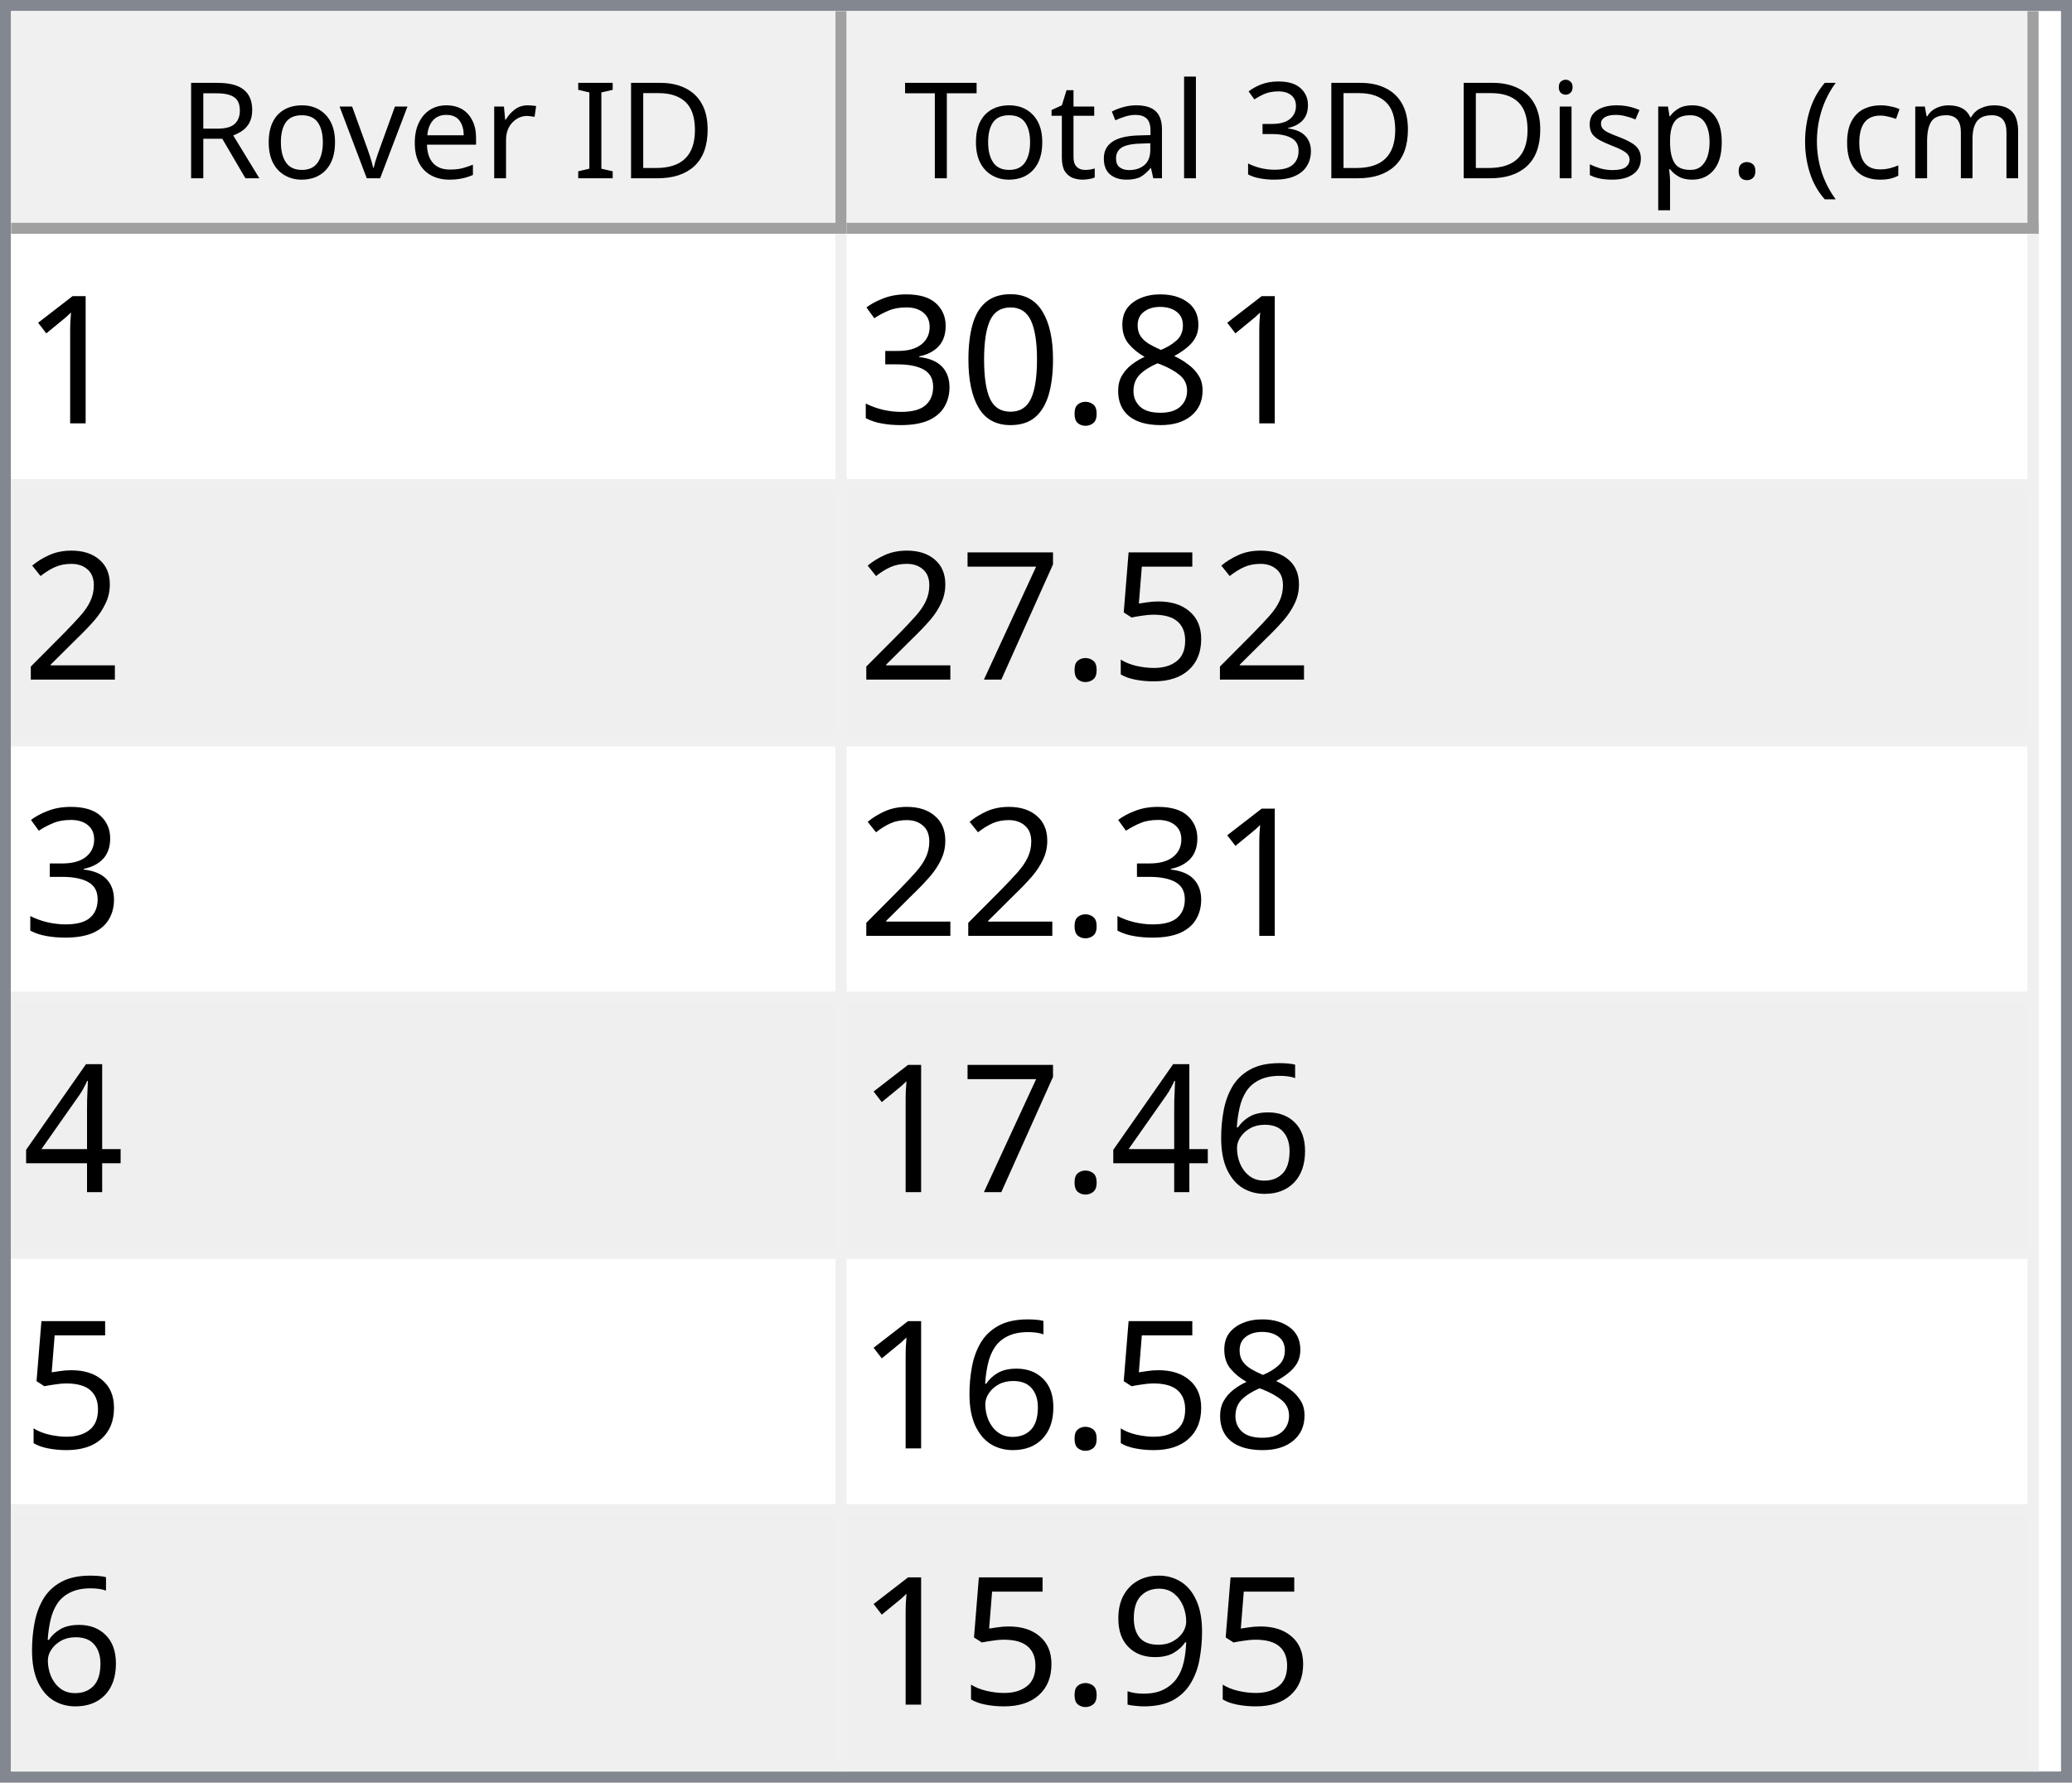
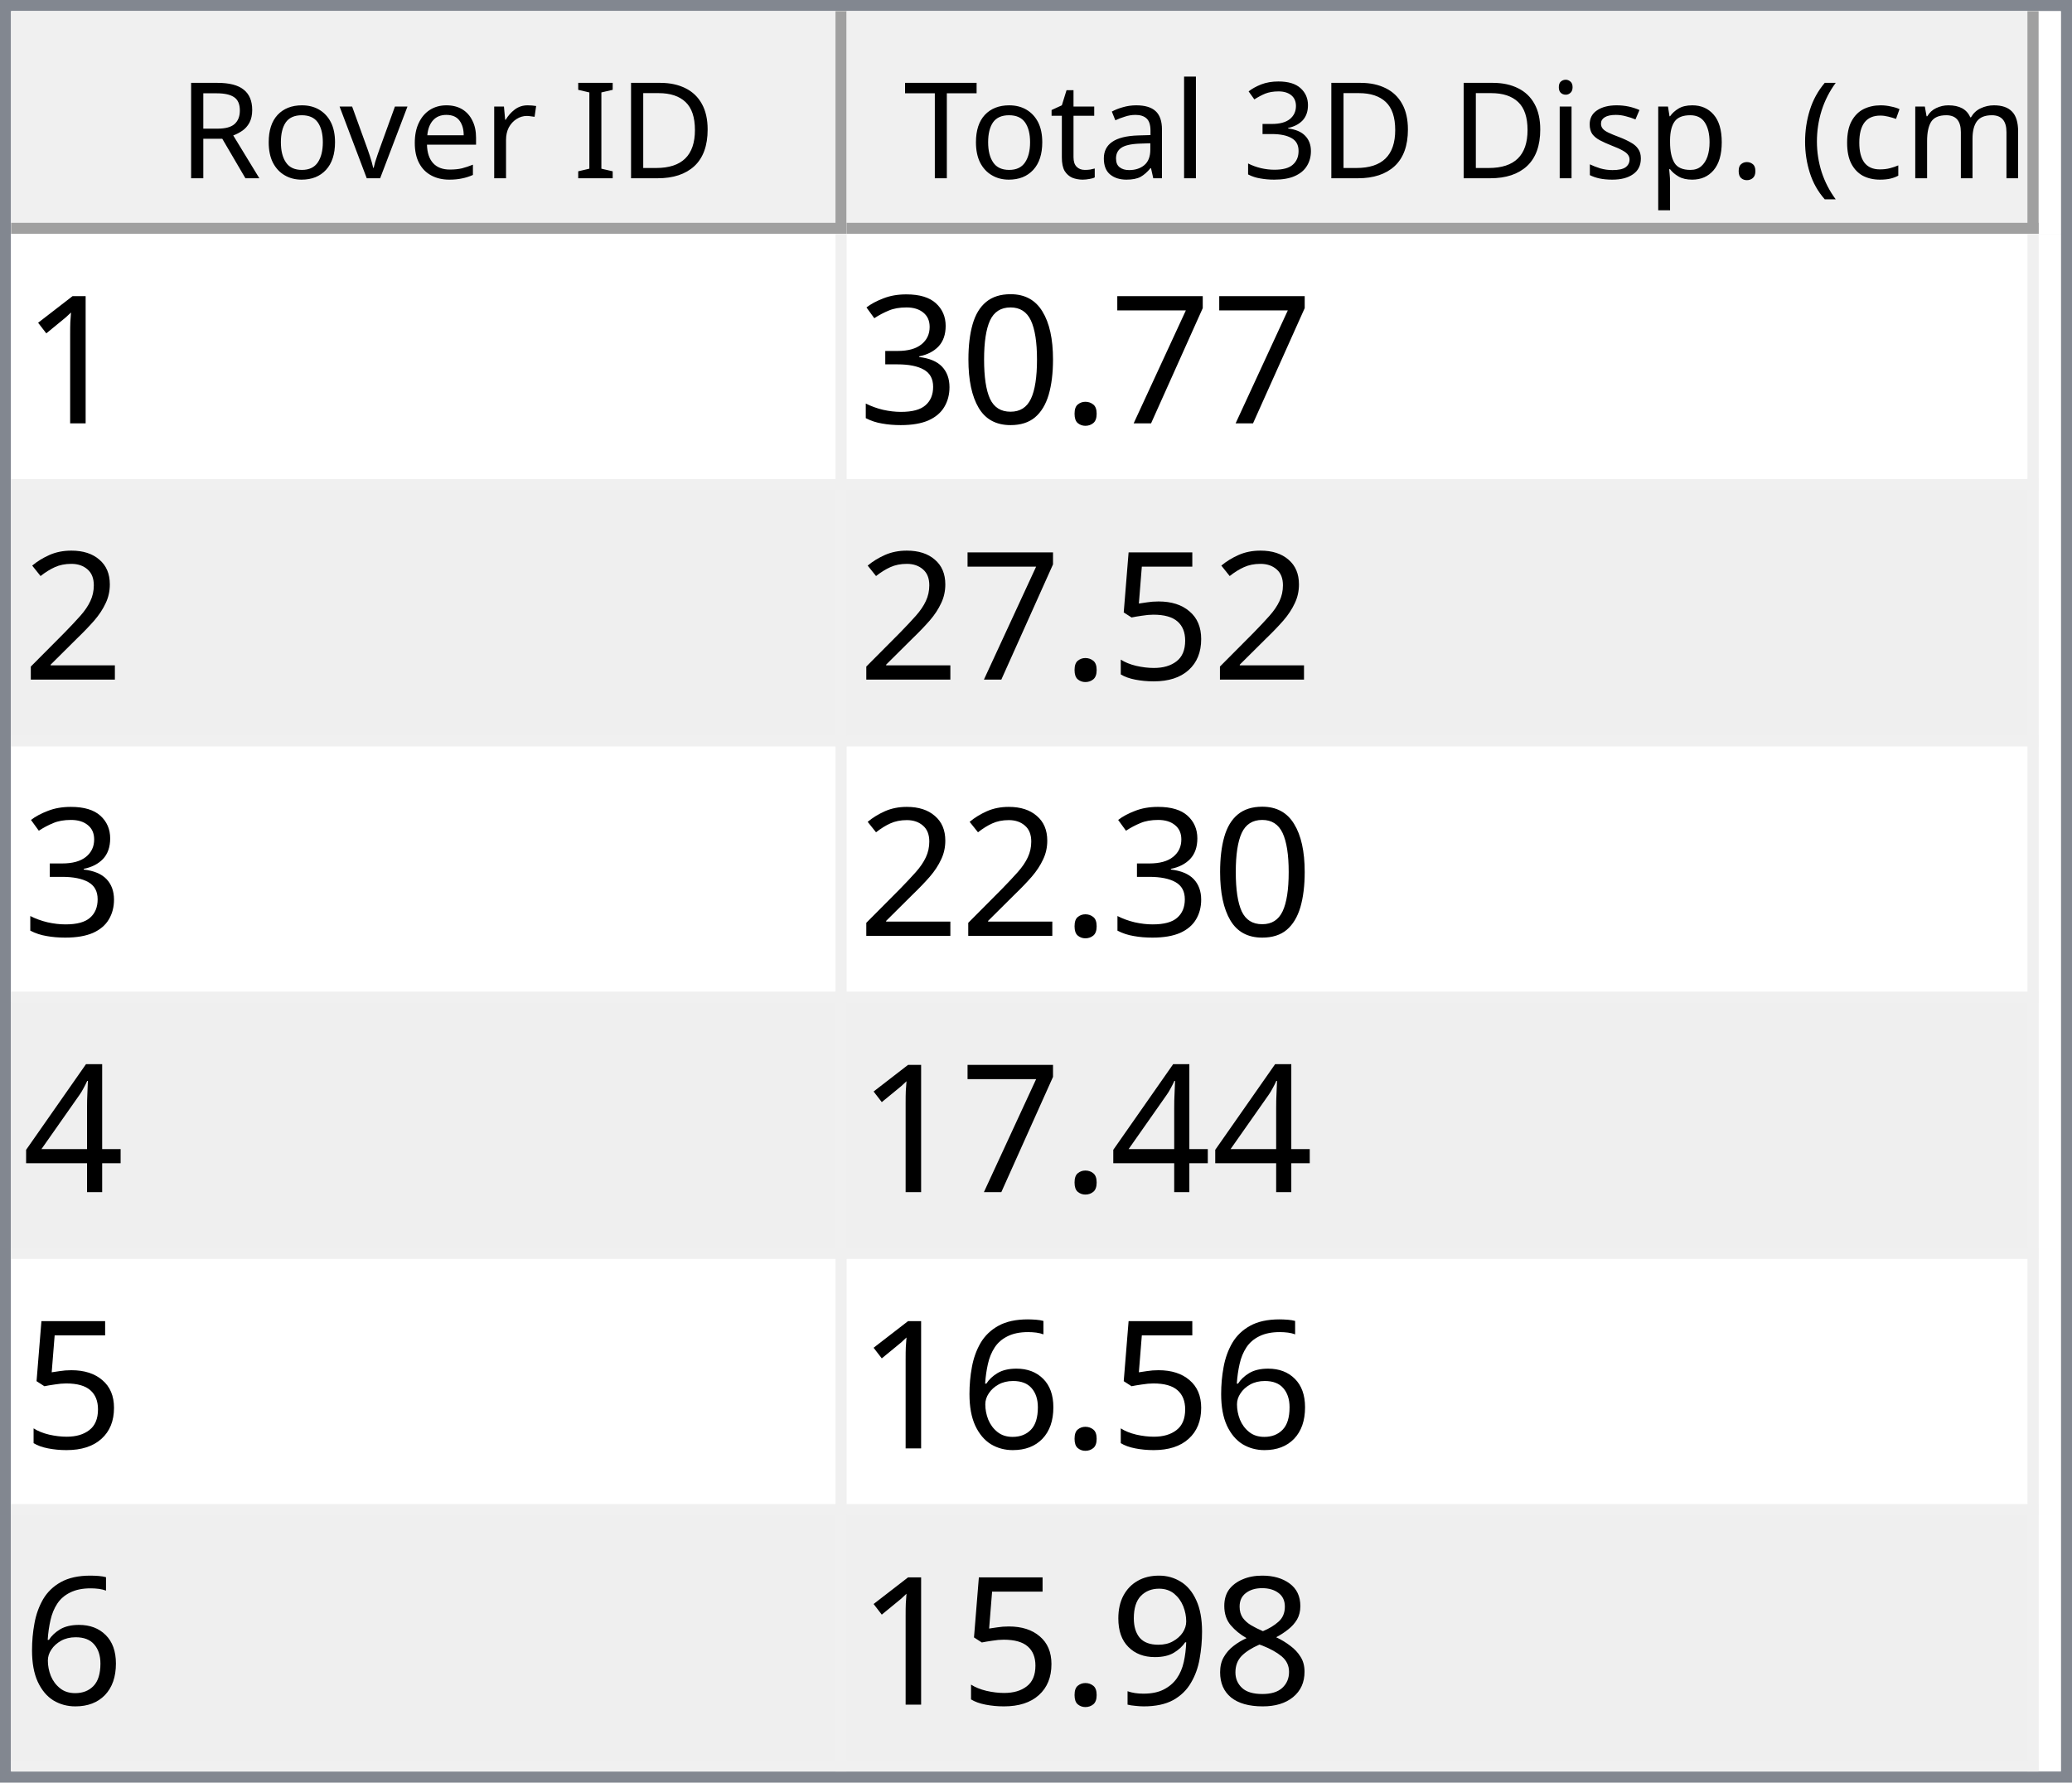
<svg xmlns="http://www.w3.org/2000/svg" style="fill-opacity:1; color-rendering:auto; color-interpolation:auto; text-rendering:auto; stroke:black; stroke-linecap:square; stroke-miterlimit:10; shape-rendering:auto; stroke-opacity:1; fill:black; stroke-dasharray:none; font-weight:normal; stroke-width:1; font-family:'Dialog'; font-style:normal; stroke-linejoin:miter; font-size:12px; stroke-dashoffset:0; image-rendering:auto;" width="186" height="160">
  <defs id="genericDefs" />
  <g>
    <defs id="defs1">
      <clipPath clipPathUnits="userSpaceOnUse" id="clipPath1">
        <path d="M0 0 L186 0 L186 160 L0 160 L0 0 Z" />
      </clipPath>
      <clipPath clipPathUnits="userSpaceOnUse" id="clipPath2">
        <path d="M0 0 L0 160 L186 160 L186 0 Z" />
      </clipPath>
      <clipPath clipPathUnits="userSpaceOnUse" id="clipPath3">
        <path d="M0 0 L0 20 L184 20 L184 0 Z" />
      </clipPath>
      <clipPath clipPathUnits="userSpaceOnUse" id="clipPath4">
        <path d="M0 0 L0 20 L75 20 L75 0 Z" />
      </clipPath>
      <clipPath clipPathUnits="userSpaceOnUse" id="clipPath5">
        <path d="M1 1 L1 19 L74 19 L74 1 Z" />
      </clipPath>
      <clipPath clipPathUnits="userSpaceOnUse" id="clipPath6">
        <path d="M0 0 L0 18 L73 18 L73 0 Z" />
      </clipPath>
      <clipPath clipPathUnits="userSpaceOnUse" id="clipPath7">
        <path d="M-0.5 -0.5 L-0.5 19.5 L74.5 19.5 L74.5 -0.5 Z" />
      </clipPath>
      <clipPath clipPathUnits="userSpaceOnUse" id="clipPath8">
        <path d="M0 0 L0 20 L107 20 L107 0 Z" />
      </clipPath>
      <clipPath clipPathUnits="userSpaceOnUse" id="clipPath9">
        <path d="M1 1 L1 19 L106 19 L106 1 Z" />
      </clipPath>
      <clipPath clipPathUnits="userSpaceOnUse" id="clipPath10">
        <path d="M0 0 L0 18 L105 18 L105 0 Z" />
      </clipPath>
      <clipPath clipPathUnits="userSpaceOnUse" id="clipPath11">
        <path d="M-0.5 -0.5 L-0.5 19.5 L106.5 19.5 L106.5 -0.5 Z" />
      </clipPath>
      <clipPath clipPathUnits="userSpaceOnUse" id="clipPath12">
        <path d="M0 0 L0 138 L184 138 L184 0 Z" />
      </clipPath>
      <clipPath clipPathUnits="userSpaceOnUse" id="clipPath13">
        <path d="M0 0 L0 138 L182 138 L182 0 Z" />
      </clipPath>
      <clipPath clipPathUnits="userSpaceOnUse" id="clipPath14">
        <path d="M-0.5 -0.5 L-0.5 137.5 L181.5 137.5 L181.5 -0.5 Z" />
      </clipPath>
      <clipPath clipPathUnits="userSpaceOnUse" id="clipPath15">
        <path d="M0 0 L0 22 L74 22 L74 0 Z" />
      </clipPath>
      <clipPath clipPathUnits="userSpaceOnUse" id="clipPath16">
        <path d="M0 0 L0 22 L106 22 L106 0 Z" />
      </clipPath>
      <font horiz-adv-x="64.551" id="font1">
        <font-face ascent="107.91" descent="25.098" units-per-em="100" style="font-style:normal; font-family:Segoe UI; font-weight:normal;" />
        <missing-glyph horiz-adv-x="64.551" d="M8.109 0 L8.109 68.266 L56.453 68.266 L56.453 0 L8.109 0 ZM15.328 7.234 L49.219 7.234 L49.219 61.031 L15.328 61.031 L15.328 7.234 Z" />
        <glyph unicode="D" horiz-adv-x="70.117" d="M9.188 0 L9.188 70.016 L28.516 70.016 Q65.531 70.016 65.531 35.891 Q65.531 19.672 55.25 9.836 Q44.969 0 27.734 0 L9.188 0 ZM17.391 62.594 L17.391 7.422 L27.828 7.422 Q41.609 7.422 49.273 14.797 Q56.938 22.172 56.938 35.688 Q56.938 62.594 28.328 62.594 L17.391 62.594 Z" />
        <glyph unicode="I" horiz-adv-x="26.611" d="M17.391 0 L9.188 0 L9.188 70.016 L17.391 70.016 L17.391 0 Z" />
        <glyph unicode=" " horiz-adv-x="27.393" d="" />
        <glyph unicode="r" horiz-adv-x="34.766" d="M34.188 41.891 Q32.078 43.5 28.125 43.5 Q23 43.5 19.555 38.672 Q16.109 33.844 16.109 25.484 L16.109 0 L8.109 0 L8.109 50 L16.109 50 L16.109 39.703 L16.312 39.703 Q18.016 44.969 21.531 47.922 Q25.047 50.875 29.391 50.875 Q32.516 50.875 34.188 50.203 L34.188 41.891 Z" />
        <glyph unicode="e" horiz-adv-x="52.295" d="M48.297 23 L12.984 23 Q13.188 14.656 17.484 10.109 Q21.781 5.562 29.297 5.562 Q37.75 5.562 44.828 11.141 L44.828 3.609 Q38.234 -1.172 27.391 -1.172 Q16.797 -1.172 10.742 5.641 Q4.688 12.453 4.688 24.812 Q4.688 36.469 11.305 43.82 Q17.922 51.172 27.734 51.172 Q37.547 51.172 42.922 44.828 Q48.297 38.484 48.297 27.203 L48.297 23 ZM40.094 29.781 Q40.047 36.719 36.75 40.578 Q33.453 44.438 27.594 44.438 Q21.922 44.438 17.969 40.383 Q14.016 36.328 13.094 29.781 L40.094 29.781 Z" />
        <glyph unicode="v" horiz-adv-x="47.9" d="M47.406 50 L27.484 0 L19.625 0 L0.688 50 L9.469 50 L22.172 13.672 Q23.578 9.672 23.922 6.688 L24.125 6.688 Q24.609 10.453 25.688 13.484 L38.969 50 L47.406 50 Z" />
        <glyph unicode="o" horiz-adv-x="58.594" d="M29 -1.172 Q17.922 -1.172 11.305 5.836 Q4.688 12.844 4.688 24.422 Q4.688 37.016 11.57 44.094 Q18.453 51.172 30.172 51.172 Q41.359 51.172 47.633 44.289 Q53.906 37.406 53.906 25.203 Q53.906 13.234 47.141 6.031 Q40.375 -1.172 29 -1.172 ZM29.594 44.438 Q21.875 44.438 17.383 39.188 Q12.891 33.938 12.891 24.703 Q12.891 15.828 17.43 10.695 Q21.969 5.562 29.594 5.562 Q37.359 5.562 41.531 10.594 Q45.703 15.625 45.703 24.906 Q45.703 34.281 41.531 39.359 Q37.359 44.438 29.594 44.438 Z" />
        <glyph unicode="R" horiz-adv-x="59.814" d="M59.375 0 L49.609 0 L37.891 19.625 Q36.281 22.359 34.766 24.289 Q33.25 26.219 31.664 27.438 Q30.078 28.656 28.25 29.219 Q26.422 29.781 24.125 29.781 L17.391 29.781 L17.391 0 L9.188 0 L9.188 70.016 L30.078 70.016 Q34.672 70.016 38.555 68.867 Q42.438 67.719 45.289 65.375 Q48.141 63.031 49.758 59.547 Q51.375 56.062 51.375 51.375 Q51.375 47.703 50.273 44.656 Q49.172 41.609 47.148 39.211 Q45.125 36.812 42.266 35.133 Q39.406 33.453 35.844 32.516 L35.844 32.328 Q37.594 31.547 38.891 30.547 Q40.188 29.547 41.359 28.18 Q42.531 26.812 43.68 25.078 Q44.828 23.344 46.234 21.047 L59.375 0 ZM17.391 62.594 L17.391 37.203 L28.516 37.203 Q31.594 37.203 34.203 38.133 Q36.812 39.062 38.719 40.797 Q40.625 42.531 41.703 45.047 Q42.781 47.562 42.781 50.688 Q42.781 56.297 39.141 59.445 Q35.5 62.594 28.609 62.594 L17.391 62.594 Z" />
        <glyph unicode=")" horiz-adv-x="30.176" d="M8.297 -15.922 L1.172 -15.922 Q16.406 2.344 16.406 26.812 Q16.406 51.469 1.078 70.016 L8.297 70.016 Q23.531 52.156 23.531 26.703 Q23.531 1.375 8.297 -15.922 Z" />
        <glyph unicode="m" horiz-adv-x="86.133" d="M79.109 0 L71.094 0 L71.094 28.719 Q71.094 37.016 68.531 40.727 Q65.969 44.438 59.906 44.438 Q54.781 44.438 51.195 39.75 Q47.609 35.062 47.609 28.516 L47.609 0 L39.594 0 L39.594 29.688 Q39.594 44.438 28.219 44.438 Q22.953 44.438 19.531 40.016 Q16.109 35.594 16.109 28.516 L16.109 0 L8.109 0 L8.109 50 L16.109 50 L16.109 42.094 L16.312 42.094 Q21.625 51.172 31.844 51.172 Q36.969 51.172 40.773 48.312 Q44.578 45.453 46 40.828 Q51.562 51.172 62.594 51.172 Q79.109 51.172 79.109 30.812 L79.109 0 Z" />
        <glyph unicode="c" horiz-adv-x="46.191" d="M42.188 2.297 Q36.422 -1.172 28.516 -1.172 Q17.828 -1.172 11.258 5.789 Q4.688 12.75 4.688 23.828 Q4.688 36.188 11.766 43.68 Q18.844 51.172 30.672 51.172 Q37.25 51.172 42.281 48.734 L42.281 40.531 Q36.719 44.438 30.375 44.438 Q22.703 44.438 17.797 38.945 Q12.891 33.453 12.891 24.516 Q12.891 15.719 17.508 10.641 Q22.125 5.562 29.891 5.562 Q36.422 5.562 42.188 9.906 L42.188 2.297 Z" />
        <glyph unicode="(" horiz-adv-x="30.176" d="M29.109 -15.922 L21.969 -15.922 Q6.844 1.375 6.844 26.703 Q6.844 52.156 21.969 70.016 L29.203 70.016 Q13.875 51.469 13.875 26.812 Q13.875 2.344 29.109 -15.922 Z" />
        <glyph unicode="." horiz-adv-x="21.68" d="M10.891 -1.078 Q8.641 -1.078 7.055 0.539 Q5.469 2.156 5.469 4.391 Q5.469 6.641 7.055 8.273 Q8.641 9.906 10.891 9.906 Q13.188 9.906 14.797 8.273 Q16.406 6.641 16.406 4.391 Q16.406 2.156 14.797 0.539 Q13.188 -1.078 10.891 -1.078 Z" />
        <glyph unicode="p" horiz-adv-x="58.789" d="M16.312 7.234 L16.109 7.234 L16.109 -23 L8.109 -23 L8.109 50 L16.109 50 L16.109 41.219 L16.312 41.219 Q22.219 51.172 33.594 51.172 Q43.266 51.172 48.688 44.461 Q54.109 37.75 54.109 26.469 Q54.109 13.922 48 6.375 Q41.891 -1.172 31.297 -1.172 Q21.578 -1.172 16.312 7.234 ZM16.109 27.391 L16.109 20.406 Q16.109 14.203 20.141 9.883 Q24.172 5.562 30.375 5.562 Q37.641 5.562 41.773 11.133 Q45.906 16.703 45.906 26.609 Q45.906 34.969 42.047 39.703 Q38.188 44.438 31.594 44.438 Q24.609 44.438 20.359 39.578 Q16.109 34.719 16.109 27.391 Z" />
        <glyph unicode="s" horiz-adv-x="42.432" d="M5.078 1.812 L5.078 10.406 Q11.625 5.562 19.484 5.562 Q30.031 5.562 30.031 12.594 Q30.031 14.594 29.125 15.992 Q28.219 17.391 26.68 18.461 Q25.141 19.531 23.07 20.383 Q21 21.234 18.609 22.172 Q15.281 23.484 12.766 24.828 Q10.25 26.172 8.57 27.859 Q6.891 29.547 6.031 31.695 Q5.172 33.844 5.172 36.719 Q5.172 40.234 6.789 42.945 Q8.406 45.656 11.086 47.484 Q13.766 49.312 17.211 50.242 Q20.656 51.172 24.312 51.172 Q30.812 51.172 35.938 48.922 L35.938 40.828 Q30.422 44.438 23.25 44.438 Q21 44.438 19.195 43.922 Q17.391 43.406 16.094 42.477 Q14.797 41.547 14.086 40.258 Q13.375 38.969 13.375 37.406 Q13.375 35.453 14.086 34.133 Q14.797 32.812 16.164 31.789 Q17.531 30.766 19.484 29.938 Q21.438 29.109 23.922 28.125 Q27.25 26.859 29.883 25.516 Q32.516 24.172 34.375 22.484 Q36.234 20.797 37.234 18.602 Q38.234 16.406 38.234 13.375 Q38.234 9.672 36.602 6.938 Q34.969 4.203 32.234 2.398 Q29.5 0.594 25.93 -0.289 Q22.359 -1.172 18.453 -1.172 Q10.75 -1.172 5.078 1.812 Z" />
        <glyph unicode="i" horiz-adv-x="24.219" d="M12.203 62.703 Q10.062 62.703 8.547 64.164 Q7.031 65.625 7.031 67.875 Q7.031 70.125 8.547 71.609 Q10.062 73.094 12.203 73.094 Q14.406 73.094 15.945 71.609 Q17.484 70.125 17.484 67.875 Q17.484 65.719 15.945 64.211 Q14.406 62.703 12.203 62.703 ZM16.109 0 L8.109 0 L8.109 50 L16.109 50 L16.109 0 Z" />
        <glyph unicode="3" horiz-adv-x="53.906" d="M46.531 19.828 Q46.531 15.094 44.75 11.211 Q42.969 7.328 39.719 4.57 Q36.469 1.812 31.93 0.297 Q27.391 -1.219 21.922 -1.219 Q11.922 -1.219 6 2.594 L6 11.188 Q13.094 5.609 22.219 5.609 Q25.875 5.609 28.828 6.539 Q31.781 7.469 33.906 9.227 Q36.031 10.984 37.18 13.477 Q38.328 15.969 38.328 19.094 Q38.328 32.812 18.797 32.812 L12.984 32.812 L12.984 39.594 L18.5 39.594 Q35.797 39.594 35.797 52.484 Q35.797 64.406 22.609 64.406 Q15.188 64.406 8.688 59.422 L8.688 67.188 Q15.375 71.188 24.609 71.188 Q29 71.188 32.57 69.969 Q36.141 68.75 38.68 66.555 Q41.219 64.359 42.609 61.281 Q44 58.203 44 54.5 Q44 40.672 30.031 36.719 L30.031 36.531 Q33.594 36.141 36.625 34.797 Q39.656 33.453 41.852 31.305 Q44.047 29.156 45.289 26.25 Q46.531 23.344 46.531 19.828 Z" />
        <glyph unicode="l" horiz-adv-x="24.219" d="M16.109 0 L8.109 0 L8.109 74.031 L16.109 74.031 L16.109 0 Z" />
        <glyph unicode="a" horiz-adv-x="50.879" d="M43.891 0 L35.891 0 L35.891 7.812 L35.688 7.812 Q30.469 -1.172 20.312 -1.172 Q12.844 -1.172 8.617 2.781 Q4.391 6.734 4.391 13.281 Q4.391 27.297 20.906 29.594 L35.891 31.688 Q35.891 44.438 25.594 44.438 Q16.547 44.438 9.281 38.281 L9.281 46.484 Q16.656 51.172 26.266 51.172 Q43.891 51.172 43.891 32.516 L43.891 0 ZM35.891 25.297 L23.828 23.641 Q18.266 22.859 15.43 20.875 Q12.594 18.891 12.594 13.875 Q12.594 10.203 15.211 7.883 Q17.828 5.562 22.172 5.562 Q28.125 5.562 32.008 9.742 Q35.891 13.922 35.891 20.312 L35.891 25.297 Z" />
        <glyph unicode="t" horiz-adv-x="33.887" d="M31.297 0.484 Q28.469 -1.078 23.828 -1.078 Q10.688 -1.078 10.688 13.578 L10.688 43.172 L2.094 43.172 L2.094 50 L10.688 50 L10.688 62.203 L18.703 64.797 L18.703 50 L31.297 50 L31.297 43.172 L18.703 43.172 L18.703 14.984 Q18.703 9.969 20.414 7.82 Q22.125 5.672 26.078 5.672 Q29.109 5.672 31.297 7.328 L31.297 0.484 Z" />
        <glyph unicode="T" horiz-adv-x="52.393" d="M50.594 62.594 L30.375 62.594 L30.375 0 L22.172 0 L22.172 62.594 L2 62.594 L2 70.016 L50.594 70.016 L50.594 62.594 Z" />
      </font>
      <font horiz-adv-x="75.0" id="font2">
        <font-face ascent="100.537" descent="21.973" units-per-em="100" style="font-style:normal; font-family:sans-serif; font-weight:normal;" />
        <missing-glyph horiz-adv-x="75.0" d="M12.5 0 L12.5 62.5 L62.5 62.5 L62.5 0 L12.5 0 ZM14.062 1.562 L60.938 1.562 L60.938 60.938 L14.062 60.938 L14.062 1.562 Z" />
        <glyph unicode="1" horiz-adv-x="55.615" d="M37.25 0 L28.469 0 L28.469 56 Q25.297 52.984 20.141 49.953 Q14.984 46.922 10.891 45.406 L10.891 53.906 Q18.266 57.375 23.781 62.305 Q29.297 67.234 31.594 71.875 L37.25 71.875 L37.25 0 Z" />
-         <glyph unicode="8" horiz-adv-x="55.615" d="M17.672 38.812 Q12.203 40.828 9.57 44.539 Q6.938 48.25 6.938 53.422 Q6.938 61.234 12.555 66.555 Q18.172 71.875 27.484 71.875 Q36.859 71.875 42.578 66.43 Q48.297 60.984 48.297 53.172 Q48.297 48.188 45.68 44.508 Q43.062 40.828 37.75 38.812 Q44.344 36.672 47.781 31.883 Q51.219 27.094 51.219 20.453 Q51.219 11.281 44.727 5.031 Q38.234 -1.219 27.641 -1.219 Q17.047 -1.219 10.547 5.055 Q4.047 11.328 4.047 20.703 Q4.047 27.688 7.594 32.398 Q11.141 37.109 17.672 38.812 ZM15.922 53.719 Q15.922 48.641 19.195 45.414 Q22.469 42.188 27.688 42.188 Q32.766 42.188 36.016 45.383 Q39.266 48.578 39.266 53.219 Q39.266 58.062 35.914 61.359 Q32.562 64.656 27.594 64.656 Q22.562 64.656 19.242 61.43 Q15.922 58.203 15.922 53.719 ZM13.094 20.656 Q13.094 16.891 14.875 13.375 Q16.656 9.859 20.172 7.93 Q23.688 6 27.734 6 Q34.031 6 38.133 10.055 Q42.234 14.109 42.234 20.359 Q42.234 26.703 38.016 30.859 Q33.797 35.016 27.438 35.016 Q21.234 35.016 17.164 30.914 Q13.094 26.812 13.094 20.656 Z" />
+         <glyph unicode="7" horiz-adv-x="55.615" d="M4.734 62.203 L4.734 70.656 L51.078 70.656 L51.078 63.812 Q44.234 56.547 37.523 44.484 Q30.812 32.422 27.156 19.672 Q24.516 10.688 23.781 0 L14.75 0 Q14.891 8.453 18.062 20.414 Q21.234 32.375 27.172 43.484 Q33.109 54.594 39.797 62.203 L4.734 62.203 Z" />
        <glyph unicode="." horiz-adv-x="27.783" d="M9.078 0 L9.078 10.016 L19.094 10.016 L19.094 0 L9.078 0 Z" />
        <glyph unicode="0" horiz-adv-x="55.615" d="M4.156 35.297 Q4.156 48 6.766 55.742 Q9.375 63.484 14.523 67.68 Q19.672 71.875 27.484 71.875 Q33.25 71.875 37.594 69.555 Q41.938 67.234 44.773 62.867 Q47.609 58.5 49.219 52.227 Q50.828 45.953 50.828 35.297 Q50.828 22.703 48.242 14.969 Q45.656 7.234 40.508 3.008 Q35.359 -1.219 27.484 -1.219 Q17.141 -1.219 11.234 6.203 Q4.156 15.141 4.156 35.297 ZM13.188 35.297 Q13.188 17.672 17.312 11.836 Q21.438 6 27.484 6 Q33.547 6 37.672 11.859 Q41.797 17.719 41.797 35.297 Q41.797 52.984 37.672 58.789 Q33.547 64.594 27.391 64.594 Q21.344 64.594 17.719 59.469 Q13.188 52.938 13.188 35.297 Z" />
        <glyph unicode="3" horiz-adv-x="55.615" d="M4.203 18.891 L12.984 20.062 Q14.5 12.594 18.141 9.297 Q21.781 6 27 6 Q33.203 6 37.477 10.297 Q41.75 14.594 41.75 20.953 Q41.75 27 37.797 30.93 Q33.844 34.859 27.734 34.859 Q25.25 34.859 21.531 33.891 L22.516 41.609 Q23.391 41.5 23.922 41.5 Q29.547 41.5 34.039 44.43 Q38.531 47.359 38.531 53.469 Q38.531 58.297 35.258 61.477 Q31.984 64.656 26.812 64.656 Q21.688 64.656 18.266 61.43 Q14.844 58.203 13.875 51.766 L5.078 53.328 Q6.688 62.156 12.398 67.016 Q18.109 71.875 26.609 71.875 Q32.469 71.875 37.398 69.359 Q42.328 66.844 44.945 62.5 Q47.562 58.156 47.562 53.266 Q47.562 48.641 45.07 44.828 Q42.578 41.016 37.703 38.766 Q44.047 37.312 47.562 32.695 Q51.078 28.078 51.078 21.141 Q51.078 11.766 44.242 5.25 Q37.406 -1.266 26.953 -1.266 Q17.531 -1.266 11.305 4.352 Q5.078 9.969 4.203 18.891 Z" />
        <glyph unicode="2" horiz-adv-x="55.615" d="M50.344 8.453 L50.344 0 L3.031 0 Q2.938 3.172 4.047 6.109 Q5.859 10.938 9.836 15.625 Q13.812 20.312 21.344 26.469 Q33.016 36.031 37.117 41.625 Q41.219 47.219 41.219 52.203 Q41.219 57.422 37.477 61.008 Q33.734 64.594 27.734 64.594 Q21.391 64.594 17.578 60.789 Q13.766 56.984 13.719 50.25 L4.688 51.172 Q5.609 61.281 11.664 66.578 Q17.719 71.875 27.938 71.875 Q38.234 71.875 44.242 66.164 Q50.25 60.453 50.25 52 Q50.25 47.703 48.492 43.555 Q46.734 39.406 42.656 34.812 Q38.578 30.219 29.109 22.219 Q21.188 15.578 18.945 13.211 Q16.703 10.844 15.234 8.453 L50.344 8.453 Z" />
        <glyph unicode="5" horiz-adv-x="55.615" d="M4.156 18.75 L13.375 19.531 Q14.406 12.797 18.141 9.398 Q21.875 6 27.156 6 Q33.5 6 37.891 10.789 Q42.281 15.578 42.281 23.484 Q42.281 31 38.062 35.352 Q33.844 39.703 27 39.703 Q22.75 39.703 19.336 37.773 Q15.922 35.844 13.969 32.766 L5.719 33.844 L12.641 70.609 L48.25 70.609 L48.25 62.203 L19.672 62.203 L15.828 42.969 Q22.266 47.469 29.344 47.469 Q38.719 47.469 45.164 40.969 Q51.609 34.469 51.609 24.266 Q51.609 14.547 45.953 7.469 Q39.062 -1.219 27.156 -1.219 Q17.391 -1.219 11.211 4.25 Q5.031 9.719 4.156 18.75 Z" />
-         <glyph unicode="7" horiz-adv-x="55.615" d="M4.734 62.203 L4.734 70.656 L51.078 70.656 L51.078 63.812 Q44.234 56.547 37.523 44.484 Q30.812 32.422 27.156 19.672 Q24.516 10.688 23.781 0 L14.75 0 Q14.891 8.453 18.062 20.414 Q21.234 32.375 27.172 43.484 Q33.109 54.594 39.797 62.203 L4.734 62.203 Z" />
        <glyph unicode="4" horiz-adv-x="55.615" d="M32.328 0 L32.328 17.141 L1.266 17.141 L1.266 25.203 L33.938 71.578 L41.109 71.578 L41.109 25.203 L50.781 25.203 L50.781 17.141 L41.109 17.141 L41.109 0 L32.328 0 ZM32.328 25.203 L32.328 57.469 L9.906 25.203 L32.328 25.203 Z" />
        <glyph unicode="6" horiz-adv-x="55.615" d="M49.75 54.047 L41.016 53.375 Q39.844 58.547 37.703 60.891 Q34.125 64.656 28.906 64.656 Q24.703 64.656 21.531 62.312 Q17.391 59.281 14.992 53.469 Q12.594 47.656 12.5 36.922 Q15.672 41.75 20.266 44.094 Q24.859 46.438 29.891 46.438 Q38.672 46.438 44.852 39.969 Q51.031 33.5 51.031 23.25 Q51.031 16.5 48.125 10.719 Q45.219 4.938 40.141 1.859 Q35.062 -1.219 28.609 -1.219 Q17.625 -1.219 10.695 6.859 Q3.766 14.938 3.766 33.5 Q3.766 54.25 11.422 63.672 Q18.109 71.875 29.438 71.875 Q37.891 71.875 43.289 67.141 Q48.688 62.406 49.75 54.047 ZM13.875 23.188 Q13.875 18.656 15.797 14.508 Q17.719 10.359 21.188 8.18 Q24.656 6 28.469 6 Q34.031 6 38.039 10.492 Q42.047 14.984 42.047 22.703 Q42.047 30.125 38.086 34.398 Q34.125 38.672 28.125 38.672 Q22.172 38.672 18.023 34.398 Q13.875 30.125 13.875 23.188 Z" />
+         <glyph unicode="8" horiz-adv-x="55.615" d="M17.672 38.812 Q12.203 40.828 9.57 44.539 Q6.938 48.25 6.938 53.422 Q6.938 61.234 12.555 66.555 Q18.172 71.875 27.484 71.875 Q36.859 71.875 42.578 66.43 Q48.297 60.984 48.297 53.172 Q48.297 48.188 45.68 44.508 Q43.062 40.828 37.75 38.812 Q44.344 36.672 47.781 31.883 Q51.219 27.094 51.219 20.453 Q51.219 11.281 44.727 5.031 Q38.234 -1.219 27.641 -1.219 Q17.047 -1.219 10.547 5.055 Q4.047 11.328 4.047 20.703 Q4.047 27.688 7.594 32.398 Q11.141 37.109 17.672 38.812 ZM15.922 53.719 Q15.922 48.641 19.195 45.414 Q22.469 42.188 27.688 42.188 Q32.766 42.188 36.016 45.383 Q39.266 48.578 39.266 53.219 Q39.266 58.062 35.914 61.359 Q32.562 64.656 27.594 64.656 Q22.562 64.656 19.242 61.43 Q15.922 58.203 15.922 53.719 ZM13.094 20.656 Q13.094 16.891 14.875 13.375 Q16.656 9.859 20.172 7.93 Q23.688 6 27.734 6 Q34.031 6 38.133 10.055 Q42.234 14.109 42.234 20.359 Q42.234 26.703 38.016 30.859 Q33.797 35.016 27.438 35.016 Q21.234 35.016 17.164 30.914 Q13.094 26.812 13.094 20.656 Z" />
        <glyph unicode="9" horiz-adv-x="55.615" d="M5.469 16.547 L13.922 17.328 Q14.984 11.375 18.016 8.688 Q21.047 6 25.781 6 Q29.828 6 32.883 7.859 Q35.938 9.719 37.891 12.82 Q39.844 15.922 41.164 21.195 Q42.484 26.469 42.484 31.938 Q42.484 32.516 42.438 33.688 Q39.797 29.5 35.234 26.883 Q30.672 24.266 25.344 24.266 Q16.453 24.266 10.305 30.711 Q4.156 37.156 4.156 47.703 Q4.156 58.594 10.578 65.234 Q17 71.875 26.656 71.875 Q33.641 71.875 39.43 68.117 Q45.219 64.359 48.219 57.398 Q51.219 50.438 51.219 37.25 Q51.219 23.531 48.242 15.406 Q45.266 7.281 39.383 3.031 Q33.5 -1.219 25.594 -1.219 Q17.188 -1.219 11.867 3.445 Q6.547 8.109 5.469 16.547 ZM41.453 48.141 Q41.453 55.719 37.43 60.156 Q33.406 64.594 27.734 64.594 Q21.875 64.594 17.531 59.812 Q13.188 55.031 13.188 47.406 Q13.188 40.578 17.312 36.305 Q21.438 32.031 27.484 32.031 Q33.594 32.031 37.523 36.305 Q41.453 40.578 41.453 48.141 Z" />
      </font>
    </defs>
    <g style="fill:white; stroke:white;">
      <rect x="0" y="0" width="186" style="clip-path:url(#clipPath1); stroke:none;" height="160" />
    </g>
    <g style="fill:white; text-rendering:optimizeSpeed; color-rendering:optimizeSpeed; image-rendering:optimizeSpeed; shape-rendering:crispEdges; stroke:white; color-interpolation:sRGB;">
      <rect x="0" width="186" height="160" y="0" style="stroke:none;" />
      <path style="stroke:none;" d="M0 160 L186 160 L186 0 L0 0 Z" />
    </g>
    <g style="fill:rgb(240,240,240); font-family:'Segoe UI'; stroke:rgb(240,240,240);">
      <rect x="0" y="0" width="186" style="clip-path:url(#clipPath2); stroke:none;" height="160" />
    </g>
    <g style="fill:rgb(130,135,144); font-family:'Segoe UI'; stroke:rgb(130,135,144);">
      <path d="M0 0 L186 0 L186 160 L0 160 L0 0 ZM1 1 L185 1 L185 159 L1 159 L1 1 Z" style="fill-rule:evenodd; clip-path:url(#clipPath2); stroke:none;" />
    </g>
    <g style="fill:white; font-family:'Segoe UI'; stroke:white;" transform="translate(1,1)">
      <rect x="0" y="0" width="184" style="clip-path:url(#clipPath3); stroke:none;" height="20" />
    </g>
    <g style="fill:rgb(240,240,240); font-family:'Segoe UI'; stroke:rgb(240,240,240);" transform="translate(1,1)">
      <rect x="0" y="0" width="75" style="clip-path:url(#clipPath4); stroke:none;" height="20" />
    </g>
    <g style="font-family:'Segoe UI';" transform="translate(2,2)">
      <text x="14" xml:space="preserve" y="14" style="clip-path:url(#clipPath6); stroke:none;">Rover ID</text>
    </g>
    <g style="fill:rgb(160,160,160); font-family:'Segoe UI'; stroke:rgb(160,160,160); stroke-linejoin:bevel;" transform="translate(1.5,1.5)">
      <line x1="74" x2="74" y1="0" style="fill:none; clip-path:url(#clipPath7);" y2="19" />
    </g>
    <g style="fill:rgb(160,160,160); font-family:'Segoe UI'; stroke:rgb(160,160,160); stroke-linejoin:bevel;" transform="matrix(1,0,0,1,1,1) translate(0.5,0.5)">
      <line x1="0" x2="74" y1="19" style="fill:none; clip-path:url(#clipPath7);" y2="19" />
    </g>
    <g style="fill:rgb(240,240,240); font-family:'Segoe UI'; stroke:rgb(240,240,240);" transform="translate(76,1)">
      <rect x="0" y="0" width="107" style="clip-path:url(#clipPath8); stroke:none;" height="20" />
    </g>
    <g style="font-family:'Segoe UI';" transform="translate(77,2)">
      <text x="1" xml:space="preserve" y="14" style="clip-path:url(#clipPath10); stroke:none;"> Total 3D Disp. (cm)</text>
    </g>
    <g style="fill:rgb(160,160,160); font-family:'Segoe UI'; stroke:rgb(160,160,160); stroke-linejoin:bevel;" transform="translate(76.5,1.5)">
      <line x1="106" x2="106" y1="0" style="fill:none; clip-path:url(#clipPath11);" y2="19" />
    </g>
    <g style="fill:rgb(160,160,160); font-family:'Segoe UI'; stroke:rgb(160,160,160); stroke-linejoin:bevel;" transform="matrix(1,0,0,1,76,1) translate(0.5,0.5)">
      <line x1="0" x2="106" y1="19" style="fill:none; clip-path:url(#clipPath11);" y2="19" />
    </g>
    <g style="fill:white; font-family:'Segoe UI'; stroke:white;" transform="translate(1,21)">
      <rect x="0" y="0" width="184" style="clip-path:url(#clipPath12); stroke:none;" height="138" />
    </g>
    <g style="fill:rgb(240,240,240); font-size:16px; font-family:sans-serif; stroke:rgb(240,240,240);" transform="translate(1,21)">
      <rect x="0" y="0" width="182" style="clip-path:url(#clipPath13); stroke:none;" height="138" />
      <line transform="translate(0.5,0.5)" x1="0" x2="181" y1="22" style="clip-path:url(#clipPath14); fill:none; stroke-linejoin:bevel;" y2="22" />
    </g>
    <g transform="matrix(1,0,0,1,1,21) translate(0.5,0.5)" style="fill:rgb(240,240,240); font-size:16px; font-family:sans-serif; stroke:rgb(240,240,240); stroke-linejoin:bevel;">
      <line x1="0" x2="181" y1="45" style="fill:none; clip-path:url(#clipPath14);" y2="45" />
    </g>
    <g transform="matrix(1,0,0,1,1,21) translate(0.5,0.5)" style="fill:rgb(240,240,240); font-size:16px; font-family:sans-serif; stroke:rgb(240,240,240); stroke-linejoin:bevel;">
      <line x1="0" x2="181" y1="68" style="fill:none; clip-path:url(#clipPath14);" y2="68" />
    </g>
    <g transform="matrix(1,0,0,1,1,21) translate(0.5,0.5)" style="fill:rgb(240,240,240); font-size:16px; font-family:sans-serif; stroke:rgb(240,240,240); stroke-linejoin:bevel;">
      <line x1="0" x2="181" y1="91" style="fill:none; clip-path:url(#clipPath14);" y2="91" />
    </g>
    <g transform="matrix(1,0,0,1,1,21) translate(0.5,0.5)" style="fill:rgb(240,240,240); font-size:16px; font-family:sans-serif; stroke:rgb(240,240,240); stroke-linejoin:bevel;">
      <line x1="0" x2="181" y1="114" style="fill:none; clip-path:url(#clipPath14);" y2="114" />
    </g>
    <g transform="matrix(1,0,0,1,1,21) translate(0.5,0.5)" style="fill:rgb(240,240,240); font-size:16px; font-family:sans-serif; stroke:rgb(240,240,240); stroke-linejoin:bevel;">
      <line x1="0" x2="181" y1="137" style="fill:none; clip-path:url(#clipPath14);" y2="137" />
    </g>
    <g transform="matrix(1,0,0,1,1,21) translate(0.5,0.5)" style="fill:rgb(240,240,240); font-size:16px; font-family:sans-serif; stroke:rgb(240,240,240); stroke-linejoin:bevel;">
      <line x1="74" x2="74" y1="0" style="fill:none; clip-path:url(#clipPath14);" y2="137" />
    </g>
    <g transform="matrix(1,0,0,1,1,21) translate(0.5,0.5)" style="fill:rgb(240,240,240); font-size:16px; font-family:sans-serif; stroke:rgb(240,240,240); stroke-linejoin:bevel;">
      <line x1="181" x2="181" y1="0" style="fill:none; clip-path:url(#clipPath14);" y2="137" />
    </g>
    <g style="fill:white; font-size:16px; font-family:sans-serif; stroke:white;" transform="matrix(1,0,0,1,1,21)">
      <rect x="0" y="0" width="74" style="clip-path:url(#clipPath15); stroke:none;" height="22" />
      <text x="1" y="17" style="fill:black; clip-path:url(#clipPath15); stroke:none;" xml:space="preserve">1</text>
    </g>
    <g style="fill:white; font-size:16px; font-family:sans-serif; stroke:white;" transform="matrix(1,0,0,1,1,21) translate(75,0)">
      <rect x="0" y="0" width="106" style="clip-path:url(#clipPath16); stroke:none;" height="22" />
-       <text x="1" y="17" style="fill:black; clip-path:url(#clipPath16); stroke:none;" xml:space="preserve">30.81</text>
+       <text x="1" y="17" style="fill:black; clip-path:url(#clipPath16); stroke:none;" xml:space="preserve">30.77</text>
    </g>
    <g style="fill:rgb(239,239,239); font-size:16px; font-family:sans-serif; stroke:rgb(239,239,239);" transform="matrix(1,0,0,1,1,21) translate(0,23)">
      <rect x="0" y="0" width="74" style="clip-path:url(#clipPath15); stroke:none;" height="22" />
      <text x="1" y="17" style="fill:black; clip-path:url(#clipPath15); stroke:none;" xml:space="preserve">2</text>
    </g>
    <g style="fill:rgb(239,239,239); font-size:16px; font-family:sans-serif; stroke:rgb(239,239,239);" transform="matrix(1,0,0,1,1,21) translate(75,23)">
      <rect x="0" y="0" width="106" style="clip-path:url(#clipPath16); stroke:none;" height="22" />
      <text x="1" y="17" style="fill:black; clip-path:url(#clipPath16); stroke:none;" xml:space="preserve">27.52</text>
    </g>
    <g style="fill:white; font-size:16px; font-family:sans-serif; stroke:white;" transform="matrix(1,0,0,1,1,21) translate(0,46)">
      <rect x="0" y="0" width="74" style="clip-path:url(#clipPath15); stroke:none;" height="22" />
      <text x="1" y="17" style="fill:black; clip-path:url(#clipPath15); stroke:none;" xml:space="preserve">3</text>
    </g>
    <g style="fill:white; font-size:16px; font-family:sans-serif; stroke:white;" transform="matrix(1,0,0,1,1,21) translate(75,46)">
      <rect x="0" y="0" width="106" style="clip-path:url(#clipPath16); stroke:none;" height="22" />
-       <text x="1" y="17" style="fill:black; clip-path:url(#clipPath16); stroke:none;" xml:space="preserve">22.31</text>
+       <text x="1" y="17" style="fill:black; clip-path:url(#clipPath16); stroke:none;" xml:space="preserve">22.30</text>
    </g>
    <g style="fill:rgb(239,239,239); font-size:16px; font-family:sans-serif; stroke:rgb(239,239,239);" transform="matrix(1,0,0,1,1,21) translate(0,69)">
      <rect x="0" y="0" width="74" style="clip-path:url(#clipPath15); stroke:none;" height="22" />
      <text x="1" y="17" style="fill:black; clip-path:url(#clipPath15); stroke:none;" xml:space="preserve">4</text>
    </g>
    <g style="fill:rgb(239,239,239); font-size:16px; font-family:sans-serif; stroke:rgb(239,239,239);" transform="matrix(1,0,0,1,1,21) translate(75,69)">
      <rect x="0" y="0" width="106" style="clip-path:url(#clipPath16); stroke:none;" height="22" />
-       <text x="1" y="17" style="fill:black; clip-path:url(#clipPath16); stroke:none;" xml:space="preserve">17.46</text>
+       <text x="1" y="17" style="fill:black; clip-path:url(#clipPath16); stroke:none;" xml:space="preserve">17.44</text>
    </g>
    <g style="fill:white; font-size:16px; font-family:sans-serif; stroke:white;" transform="matrix(1,0,0,1,1,21) translate(0,92)">
      <rect x="0" y="0" width="74" style="clip-path:url(#clipPath15); stroke:none;" height="22" />
      <text x="1" y="17" style="fill:black; clip-path:url(#clipPath15); stroke:none;" xml:space="preserve">5</text>
    </g>
    <g style="fill:white; font-size:16px; font-family:sans-serif; stroke:white;" transform="matrix(1,0,0,1,1,21) translate(75,92)">
      <rect x="0" y="0" width="106" style="clip-path:url(#clipPath16); stroke:none;" height="22" />
-       <text x="1" y="17" style="fill:black; clip-path:url(#clipPath16); stroke:none;" xml:space="preserve">16.58</text>
+       <text x="1" y="17" style="fill:black; clip-path:url(#clipPath16); stroke:none;" xml:space="preserve">16.56</text>
    </g>
    <g style="fill:rgb(239,239,239); font-size:16px; font-family:sans-serif; stroke:rgb(239,239,239);" transform="matrix(1,0,0,1,1,21) translate(0,115)">
      <rect x="0" y="0" width="74" style="clip-path:url(#clipPath15); stroke:none;" height="22" />
      <text x="1" y="17" style="fill:black; clip-path:url(#clipPath15); stroke:none;" xml:space="preserve">6</text>
    </g>
    <g style="fill:rgb(239,239,239); font-size:16px; font-family:sans-serif; stroke:rgb(239,239,239);" transform="matrix(1,0,0,1,1,21) translate(75,115)">
      <rect x="0" y="0" width="106" style="clip-path:url(#clipPath16); stroke:none;" height="22" />
-       <text x="1" y="17" style="fill:black; clip-path:url(#clipPath16); stroke:none;" xml:space="preserve">15.95</text>
+       <text x="1" y="17" style="fill:black; clip-path:url(#clipPath16); stroke:none;" xml:space="preserve">15.98</text>
    </g>
  </g>
</svg>
